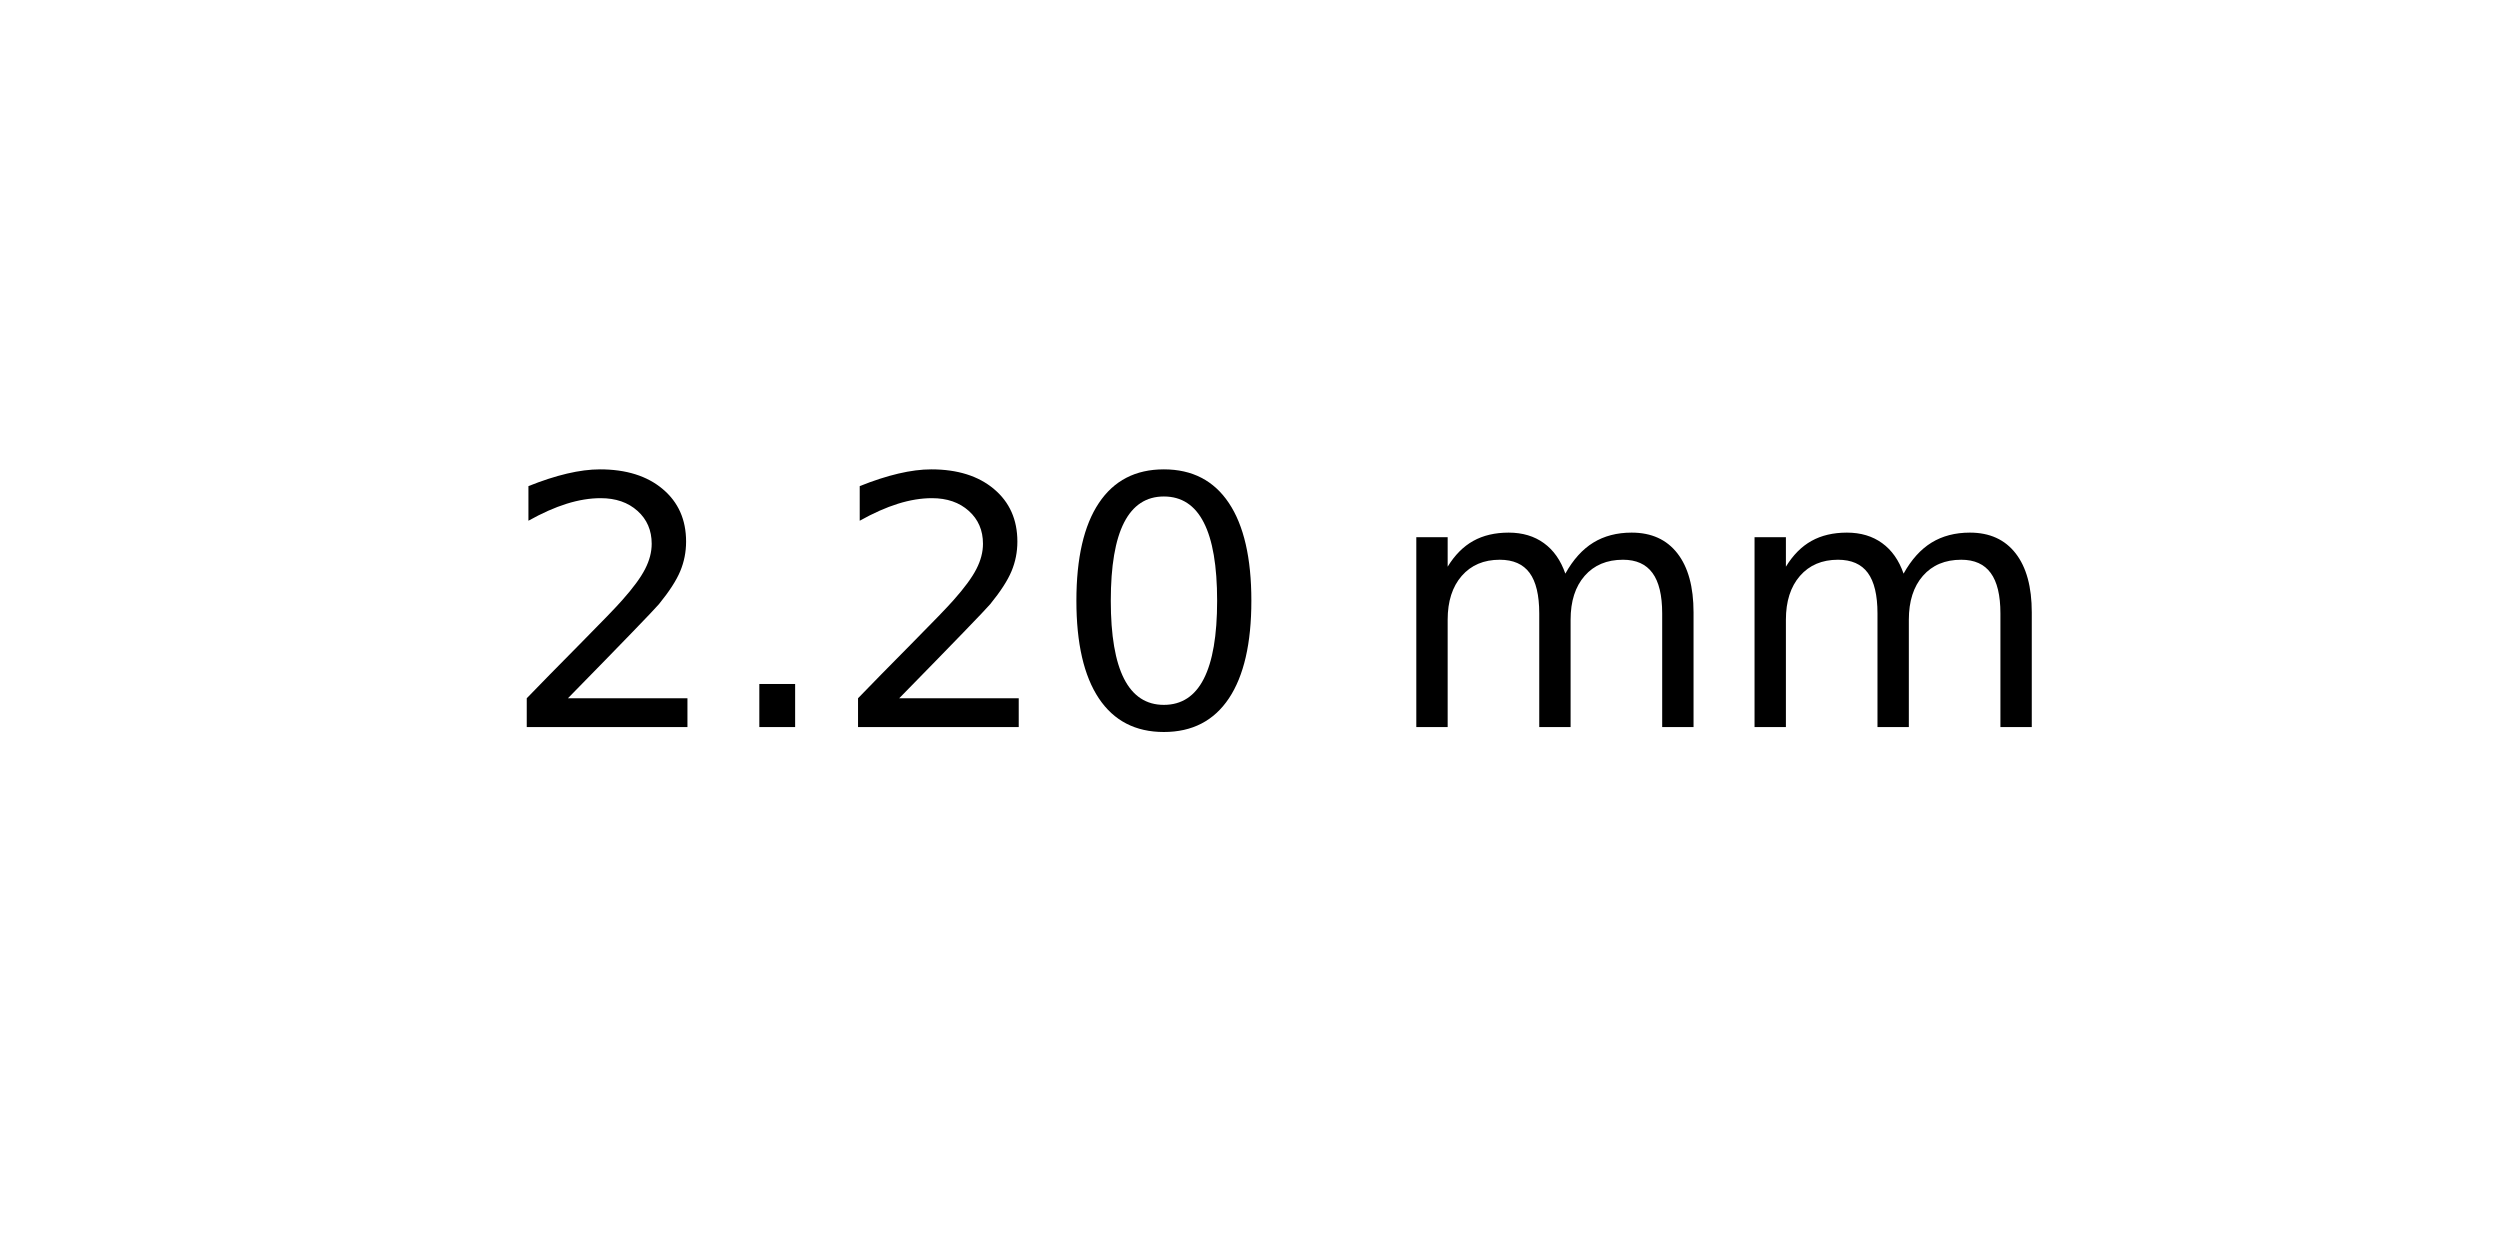
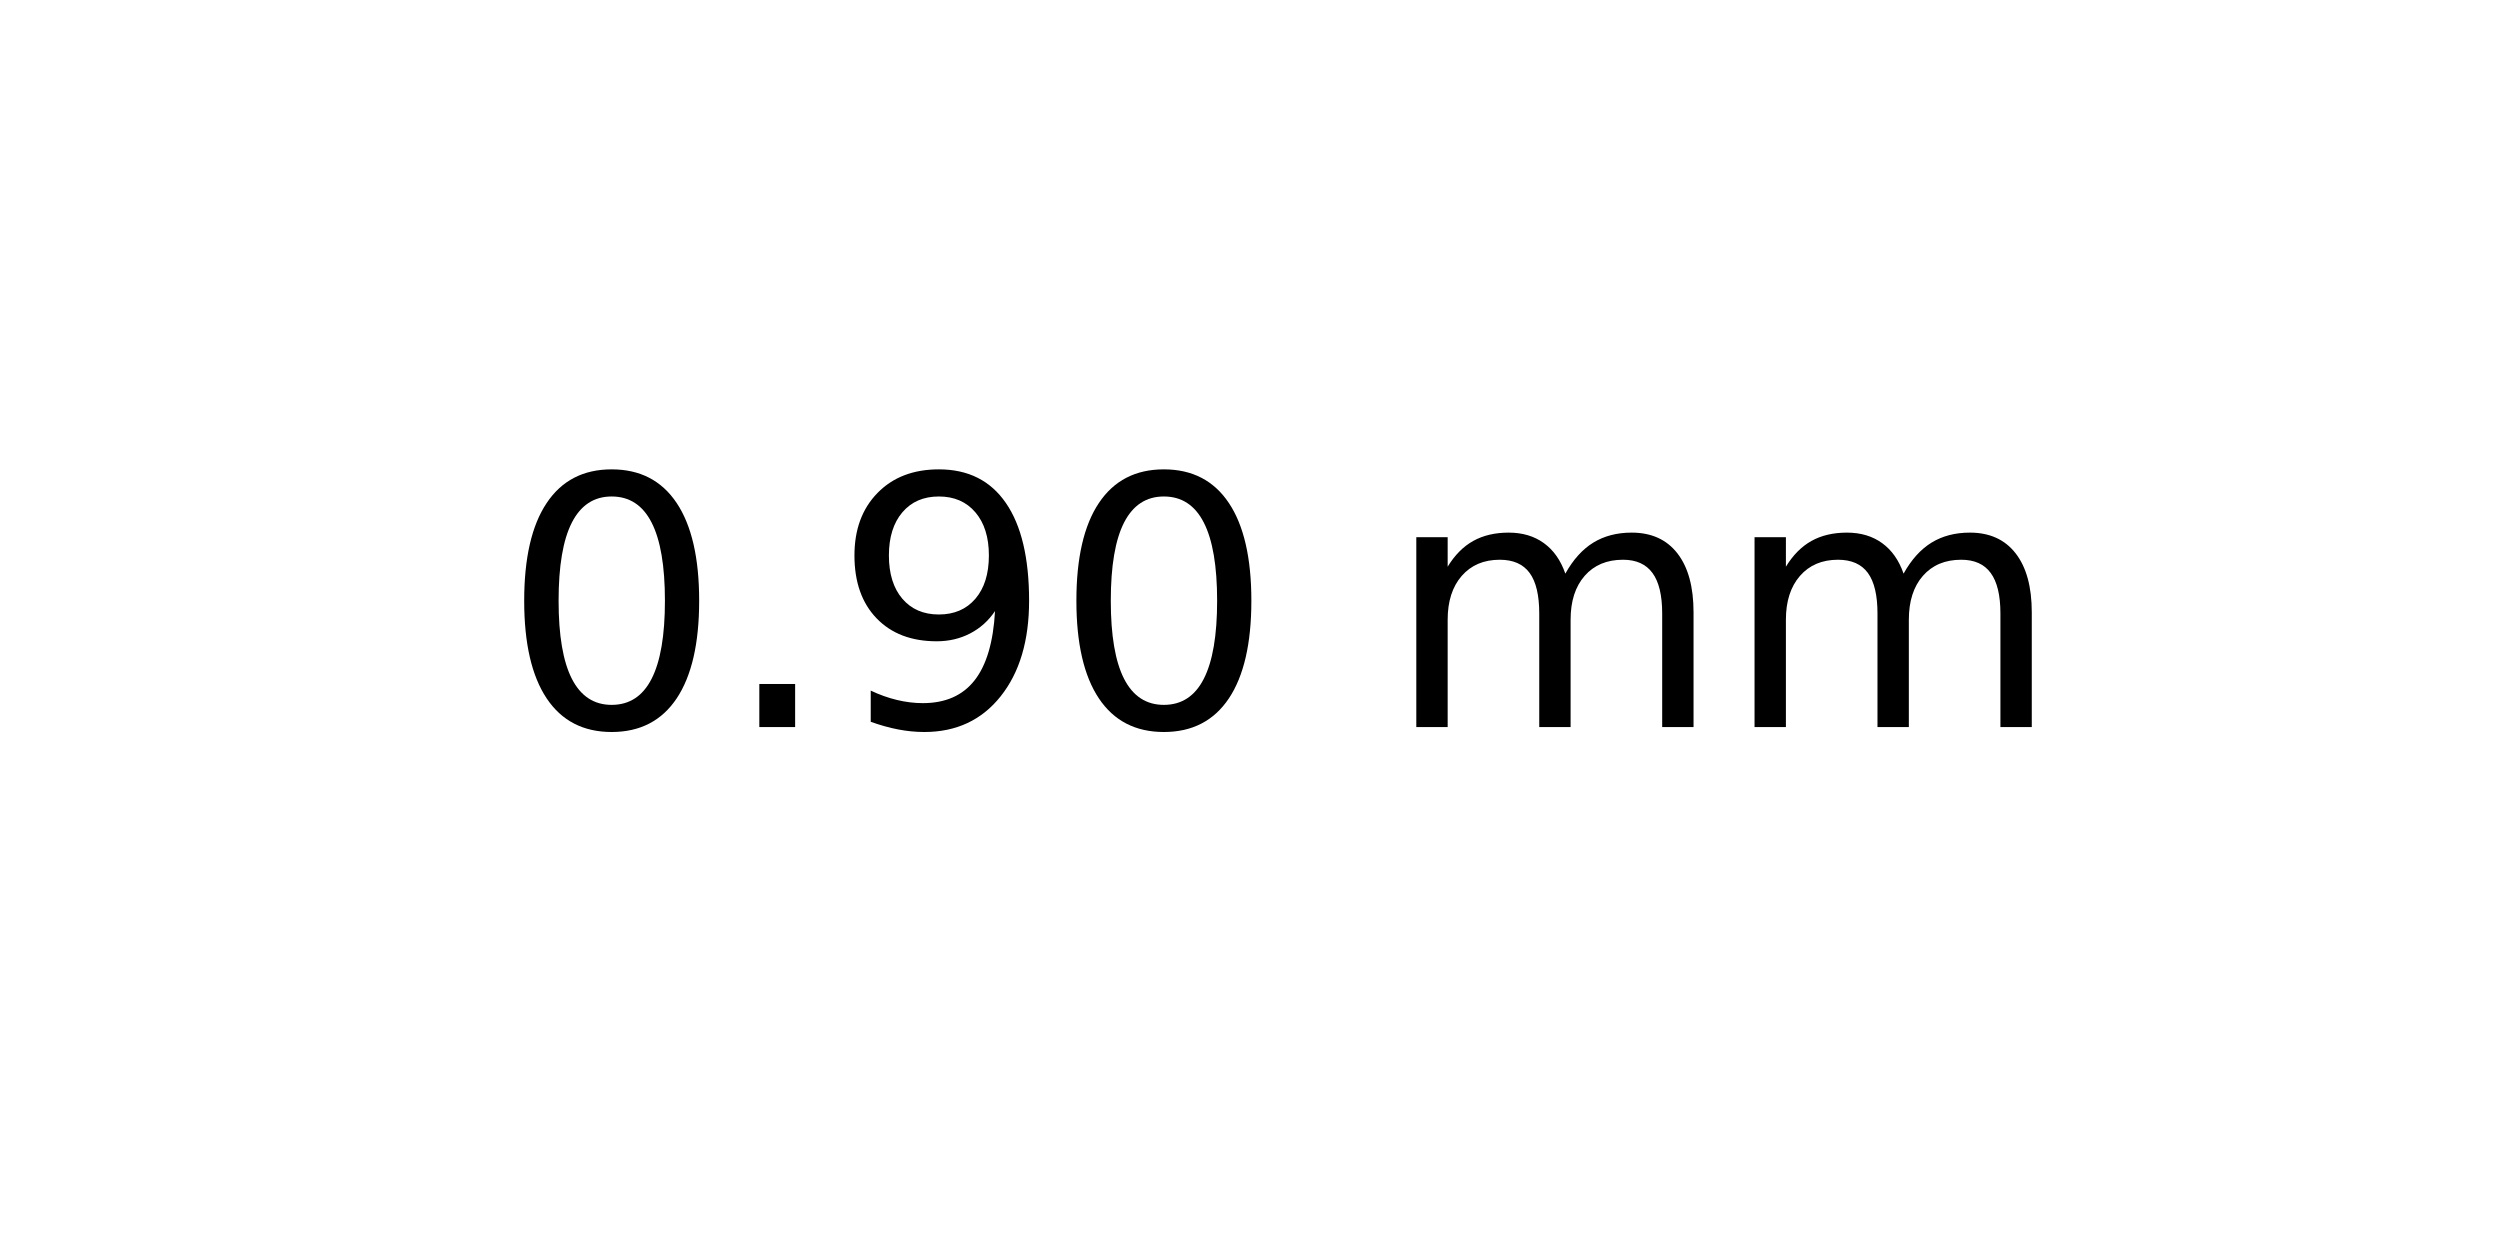
<svg xmlns="http://www.w3.org/2000/svg" xmlns:xlink="http://www.w3.org/1999/xlink" width="72pt" height="36pt" viewBox="0 0 72 36" version="1.1">
  <defs>
    <style type="text/css">*{stroke-linejoin: round; stroke-linecap: butt}</style>
  </defs>
  <g id="figure_1">
    <g id="axes_1">
      <g id="text_1">
        <g transform="translate(14.4375 20.93937) scale(0.1 -0.1)">
          <defs>
-             <path id="DejaVuSans-32" d="M 1228 531  L 3431 531  L 3431 0  L 469 0  L 469 531  Q 828 903 1448 1529  Q 2069 2156 2228 2338  Q 2531 2678 2651 2914  Q 2772 3150 2772 3378  Q 2772 3750 2511 3984  Q 2250 4219 1831 4219  Q 1534 4219 1204 4116  Q 875 4013 500 3803  L 500 4441  Q 881 4594 1212 4672  Q 1544 4750 1819 4750  Q 2544 4750 2975 4387  Q 3406 4025 3406 3419  Q 3406 3131 3298 2873  Q 3191 2616 2906 2266  Q 2828 2175 2409 1742  Q 1991 1309 1228 531  z " transform="scale(0.015625)" />
+             <path id="DejaVuSans-30" d="M 2034 4250  Q 1547 4250 1301 3770  Q 1056 3291 1056 2328  Q 1056 1369 1301 889  Q 1547 409 2034 409  Q 2525 409 2770 889  Q 3016 1369 3016 2328  Q 3016 3291 2770 3770  Q 2525 4250 2034 4250  z M 2034 4750  Q 2819 4750 3233 4129  Q 3647 3509 3647 2328  Q 3647 1150 3233 529  Q 2819 -91 2034 -91  Q 1250 -91 836 529  Q 422 1150 422 2328  Q 422 3509 836 4129  Q 1250 4750 2034 4750  z " transform="scale(0.015625)" />
            <path id="DejaVuSans-2e" d="M 684 794  L 1344 794  L 1344 0  L 684 0  L 684 794  z " transform="scale(0.015625)" />
-             <path id="DejaVuSans-30" d="M 2034 4250  Q 1547 4250 1301 3770  Q 1056 3291 1056 2328  Q 1056 1369 1301 889  Q 1547 409 2034 409  Q 2525 409 2770 889  Q 3016 1369 3016 2328  Q 3016 3291 2770 3770  Q 2525 4250 2034 4250  z M 2034 4750  Q 2819 4750 3233 4129  Q 3647 3509 3647 2328  Q 3647 1150 3233 529  Q 2819 -91 2034 -91  Q 1250 -91 836 529  Q 422 1150 422 2328  Q 422 3509 836 4129  Q 1250 4750 2034 4750  z " transform="scale(0.015625)" />
+             <path id="DejaVuSans-39" d="M 703 97  L 703 672  Q 941 559 1184 500  Q 1428 441 1663 441  Q 2288 441 2617 861  Q 2947 1281 2994 2138  Q 2813 1869 2534 1725  Q 2256 1581 1919 1581  Q 1219 1581 811 2004  Q 403 2428 403 3163  Q 403 3881 828 4315  Q 1253 4750 1959 4750  Q 2769 4750 3195 4129  Q 3622 3509 3622 2328  Q 3622 1225 3098 567  Q 2575 -91 1691 -91  Q 1453 -91 1209 -44  Q 966 3 703 97  z M 1959 2075  Q 2384 2075 2632 2365  Q 2881 2656 2881 3163  Q 2881 3666 2632 3958  Q 2384 4250 1959 4250  Q 1534 4250 1286 3958  Q 1038 3666 1038 3163  Q 1038 2656 1286 2365  Q 1534 2075 1959 2075  z " transform="scale(0.015625)" />
            <path id="DejaVuSans-20" transform="scale(0.015625)" />
            <path id="DejaVuSans-6d" d="M 3328 2828  Q 3544 3216 3844 3400  Q 4144 3584 4550 3584  Q 5097 3584 5394 3201  Q 5691 2819 5691 2113  L 5691 0  L 5113 0  L 5113 2094  Q 5113 2597 4934 2840  Q 4756 3084 4391 3084  Q 3944 3084 3684 2787  Q 3425 2491 3425 1978  L 3425 0  L 2847 0  L 2847 2094  Q 2847 2600 2669 2842  Q 2491 3084 2119 3084  Q 1678 3084 1418 2786  Q 1159 2488 1159 1978  L 1159 0  L 581 0  L 581 3500  L 1159 3500  L 1159 2956  Q 1356 3278 1631 3431  Q 1906 3584 2284 3584  Q 2666 3584 2933 3390  Q 3200 3197 3328 2828  z " transform="scale(0.015625)" />
          </defs>
-           <use xlink:href="#DejaVuSans-32" />
+           <use xlink:href="#DejaVuSans-30" />
          <use xlink:href="#DejaVuSans-2e" x="63.623" />
-           <use xlink:href="#DejaVuSans-32" x="95.41" />
+           <use xlink:href="#DejaVuSans-39" x="95.41" />
          <use xlink:href="#DejaVuSans-30" x="159.033" />
          <use xlink:href="#DejaVuSans-20" x="222.656" />
          <use xlink:href="#DejaVuSans-6d" x="254.443" />
          <use xlink:href="#DejaVuSans-6d" x="351.855" />
        </g>
      </g>
    </g>
  </g>
</svg>
